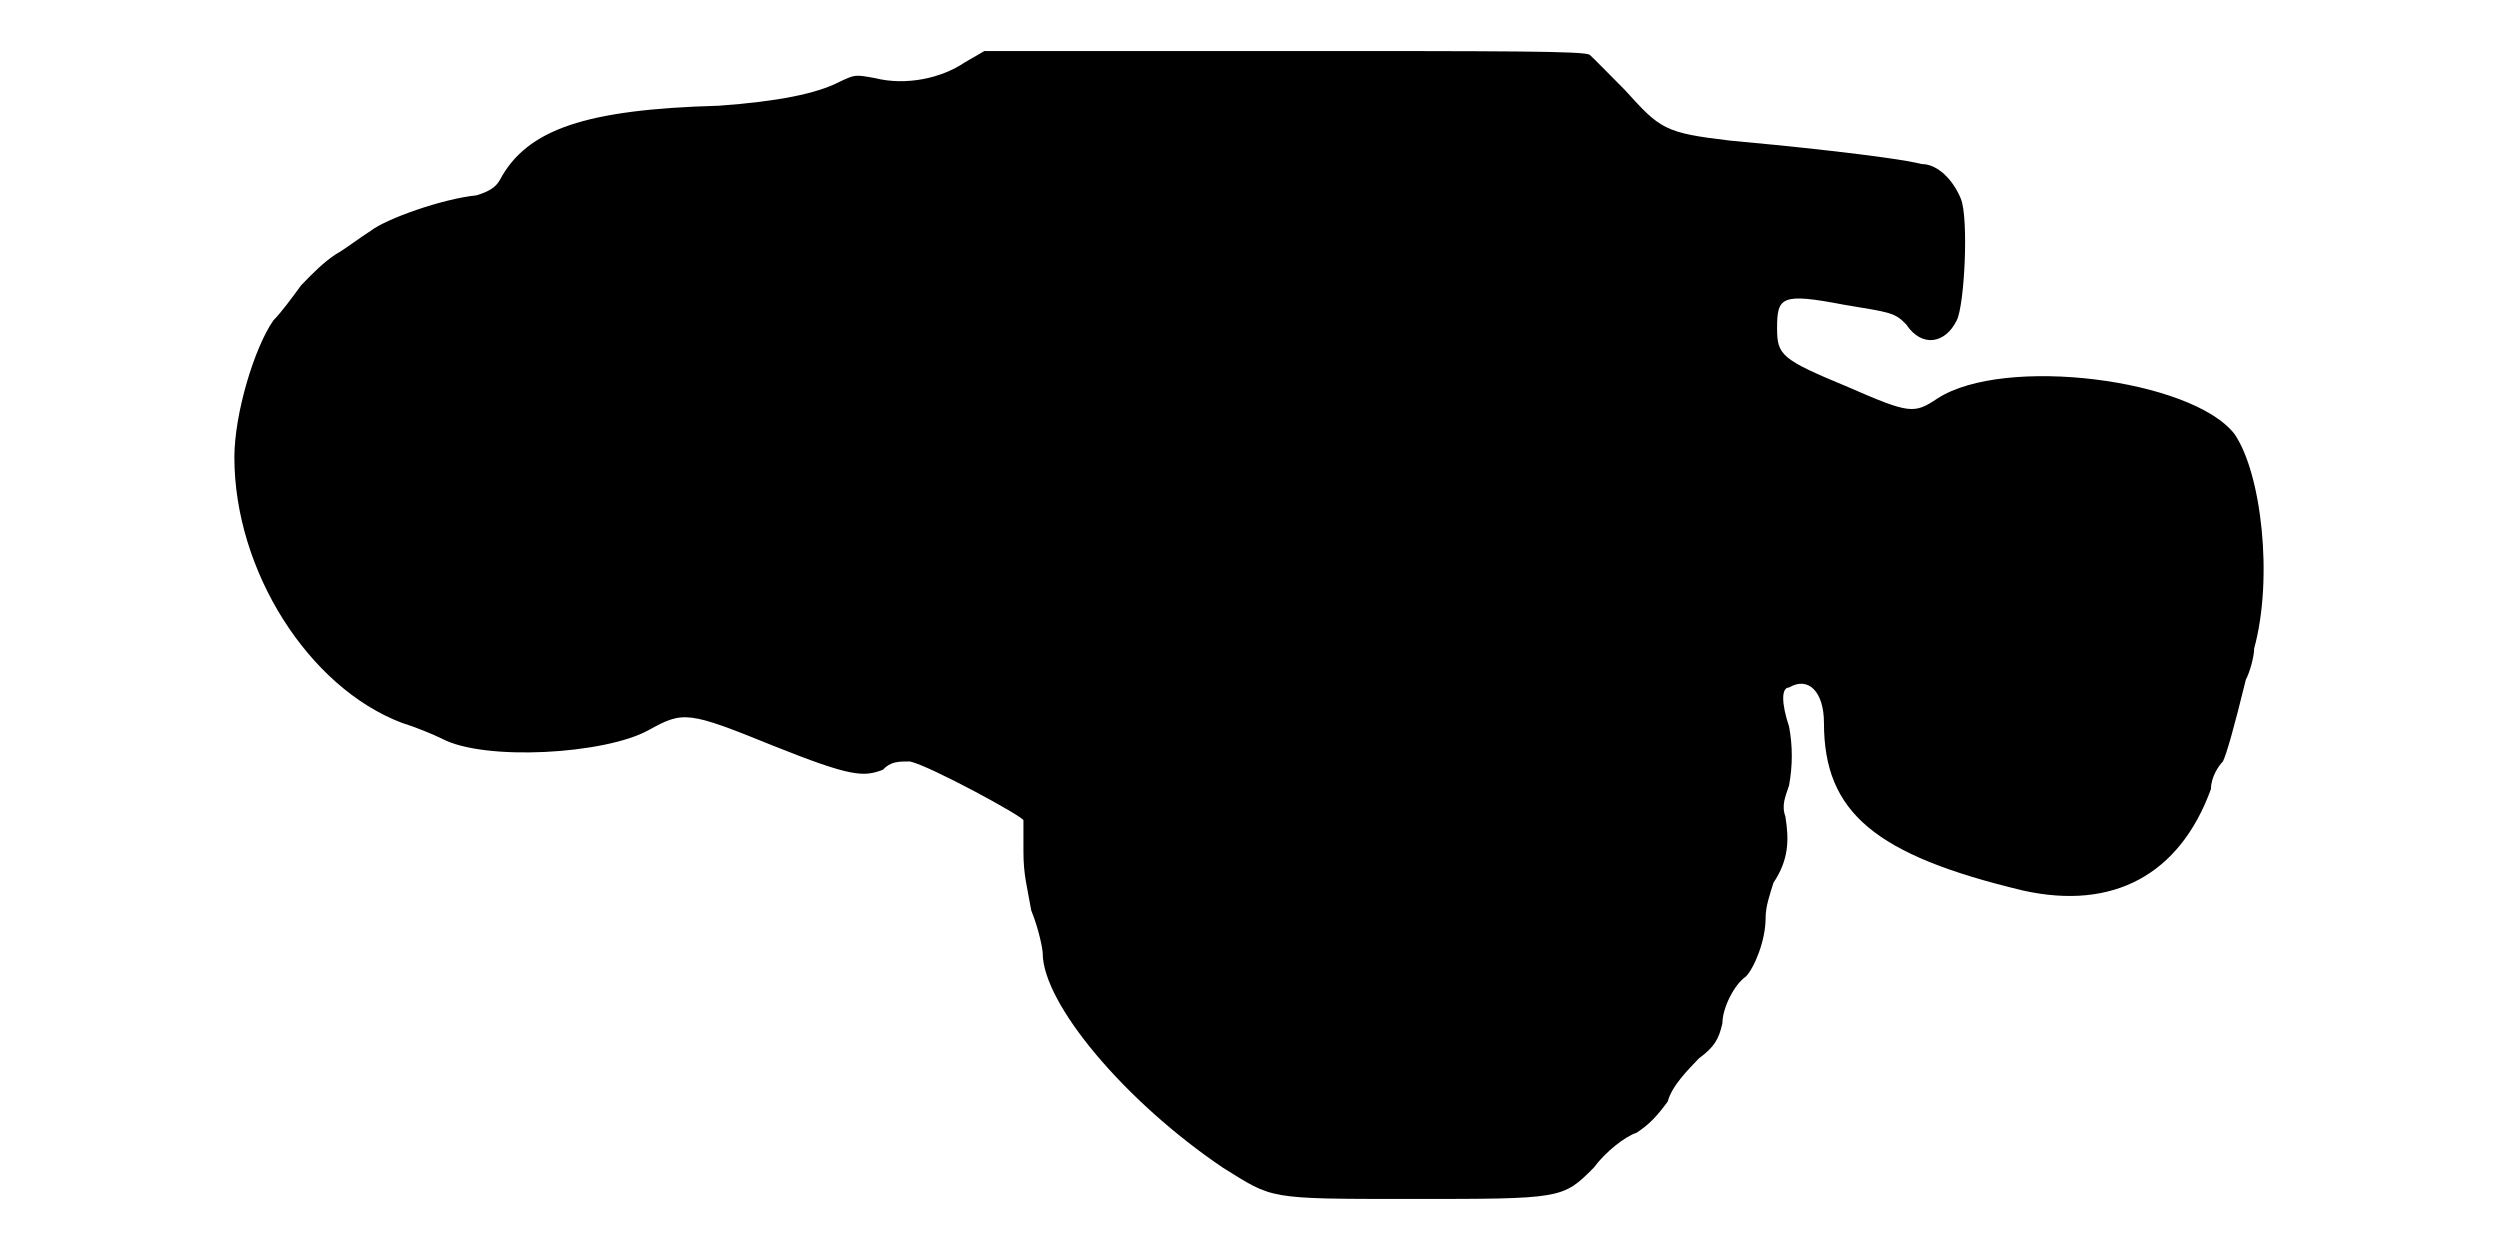
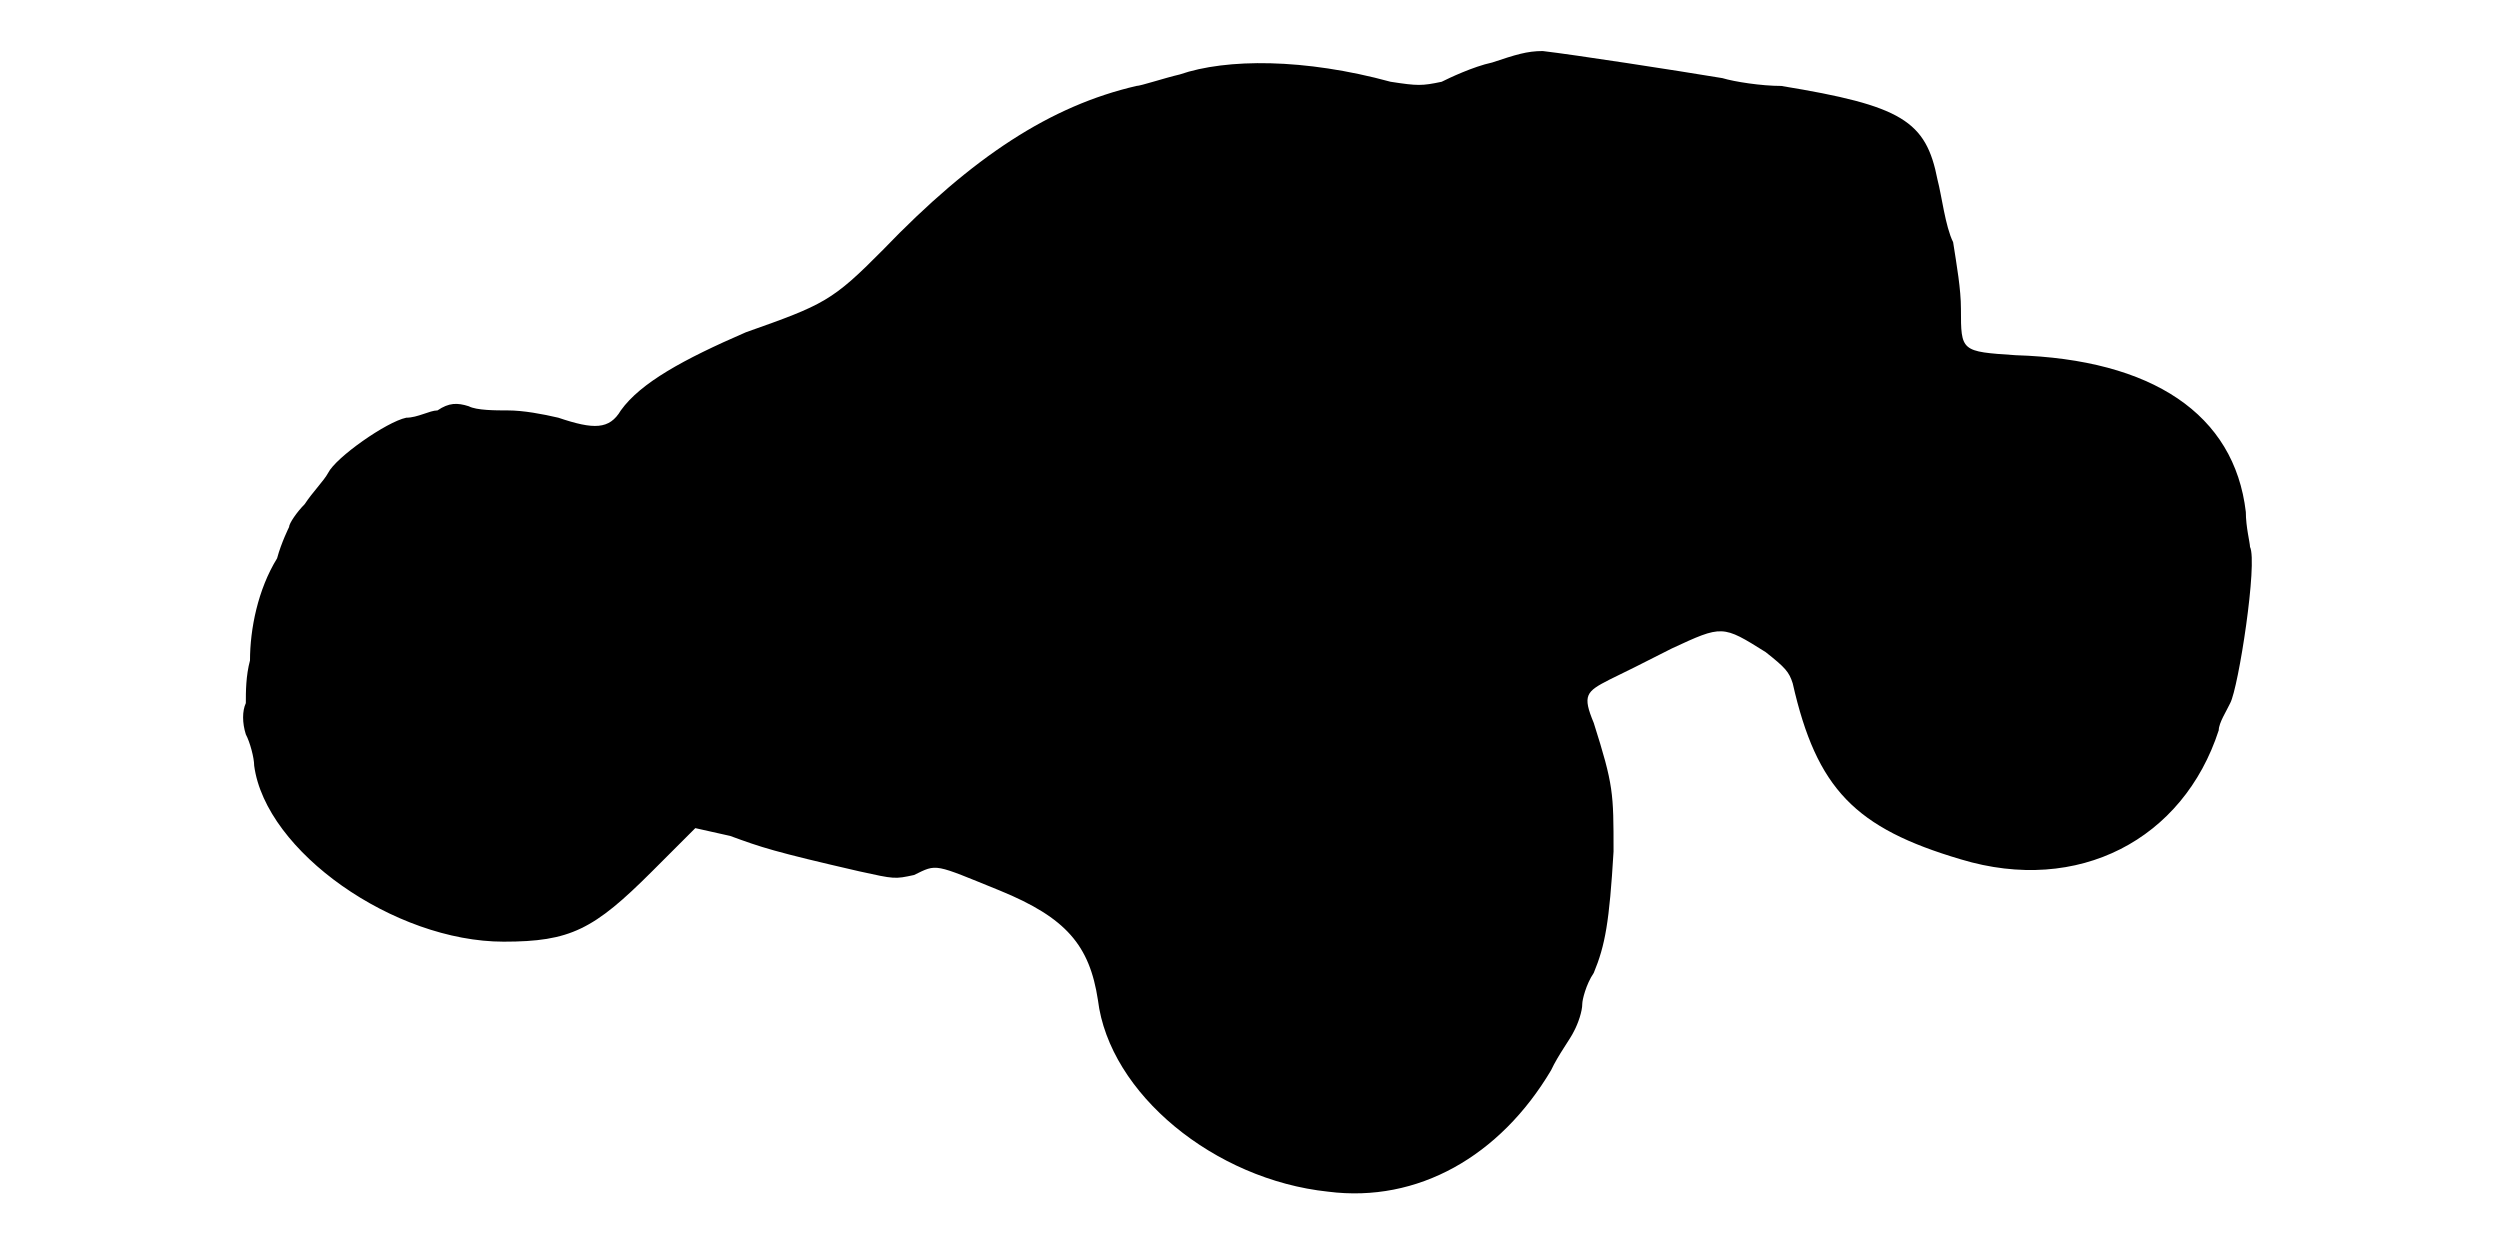
<svg xmlns="http://www.w3.org/2000/svg" viewBox="0 0 48 24">
-   <path d="M18.52 1.2c-.44.3-1.12.45-1.72.3-.38-.07-.38-.07-.68.07-.44.23-1.2.38-2.32.46-2.55.07-3.68.45-4.2 1.42-.08.15-.22.23-.45.3-.67.07-1.73.45-2.03.68-.22.14-.52.37-.67.45-.23.15-.45.37-.67.6-.16.22-.38.52-.53.67-.37.53-.75 1.8-.75 2.63 0 2.17 1.42 4.42 3.22 5.1.23.07.6.22.76.3.82.44 3.14.3 3.97-.16.67-.37.75-.37 2.4.3 1.5.6 1.73.6 2.1.46.15-.16.3-.16.52-.16.38.08 2.18 1.06 2.18 1.13 0 .07 0 .37 0 .6 0 .45.07.67.15 1.13.15.37.22.75.22.82 0 .97 1.58 2.85 3.46 4.12.97.6.82.6 3.6.6 2.92 0 2.92 0 3.52-.6.22-.3.6-.6.82-.67.23-.15.38-.3.6-.6.08-.3.38-.6.6-.83.3-.22.38-.37.45-.67 0-.3.23-.75.45-.9.15-.15.38-.67.38-1.13 0-.22.08-.44.15-.67.3-.45.3-.83.23-1.27-.08-.23 0-.38.07-.6.07-.38.07-.76 0-1.13-.15-.45-.15-.75 0-.75.37-.22.67.08.67.68 0 1.72.98 2.54 3.83 3.22 1.72.38 3-.3 3.6-1.95 0-.23.15-.45.23-.53.07-.14.22-.67.44-1.57.08-.15.16-.45.16-.6.37-1.35.14-3.37-.38-4.12-.82-1.05-4.42-1.51-5.7-.68-.45.3-.53.3-1.72-.22-1.28-.53-1.36-.61-1.36-1.13 0-.6.08-.68 1.28-.45.9.15.98.15 1.2.38.3.45.75.37.97-.08.15-.3.23-1.95.08-2.33-.15-.37-.45-.67-.75-.67-.6-.15-2.78-.37-3.68-.45-1.27-.15-1.34-.22-2.02-.97-.3-.3-.6-.61-.68-.68-.14-.07-1.57-.07-5.92-.07l-5.7 0-.38.22z" />
+   <path d="M28.65 1.2c-.37.08-.83.3-.97.37-.38.08-.46.08-.98 0-1.65-.45-3.15-.45-4.05-.14-.3.07-.75.22-.83.22-1.64.38-3.14 1.35-4.87 3.15-.97.98-1.13 1.05-2.63 1.58-1.2.52-2.02.97-2.4 1.5-.22.37-.52.37-1.2.14-.3-.07-.67-.14-.97-.14-.23 0-.6 0-.75-.08-.22-.07-.38-.07-.6.08-.15 0-.38.14-.6.14-.38.08-1.35.76-1.5 1.06-.08.15-.3.37-.45.6-.15.15-.3.37-.3.44 0 0-.15.3-.23.6-.37.6-.52 1.36-.52 1.96-.08.3-.08.6-.08.82-.07.15-.07.38 0 .6.08.15.16.45.16.6.22 1.65 2.69 3.38 4.79 3.38 1.28 0 1.73-.23 2.85-1.35l.83-.83.67.15c.6.22.83.3 2.48.68.68.15.68.15 1.05.07.45-.22.37-.22 1.65.3 1.27.52 1.72 1.05 1.88 2.1.22 1.8 2.24 3.45 4.42 3.68 1.72.22 3.3-.68 4.28-2.33.14-.3.37-.6.44-.75.08-.15.16-.38.16-.53 0-.07.07-.37.22-.59.22-.53.3-.98.38-2.33 0-1.13 0-1.27-.38-2.47-.22-.53-.15-.6.3-.83.15-.07.75-.37 1.2-.6.97-.45.97-.45 1.8.07.38.3.45.38.52.6.46 2.03 1.2 2.78 3.23 3.38 2.25.68 4.27-.38 4.95-2.48 0-.14.15-.37.22-.52.16-.3.53-2.7.38-3 0-.08-.08-.38-.08-.67-.22-1.88-1.8-2.93-4.42-3.01-1.05-.07-1.05-.07-1.05-.89 0-.38-.08-.83-.15-1.28-.15-.3-.22-.9-.3-1.2-.22-1.13-.68-1.42-3-1.8-.38 0-.9-.08-1.13-.15-.9-.15-2.85-.45-3.45-.52-.3 0-.52.07-.97.22z" />
</svg>
